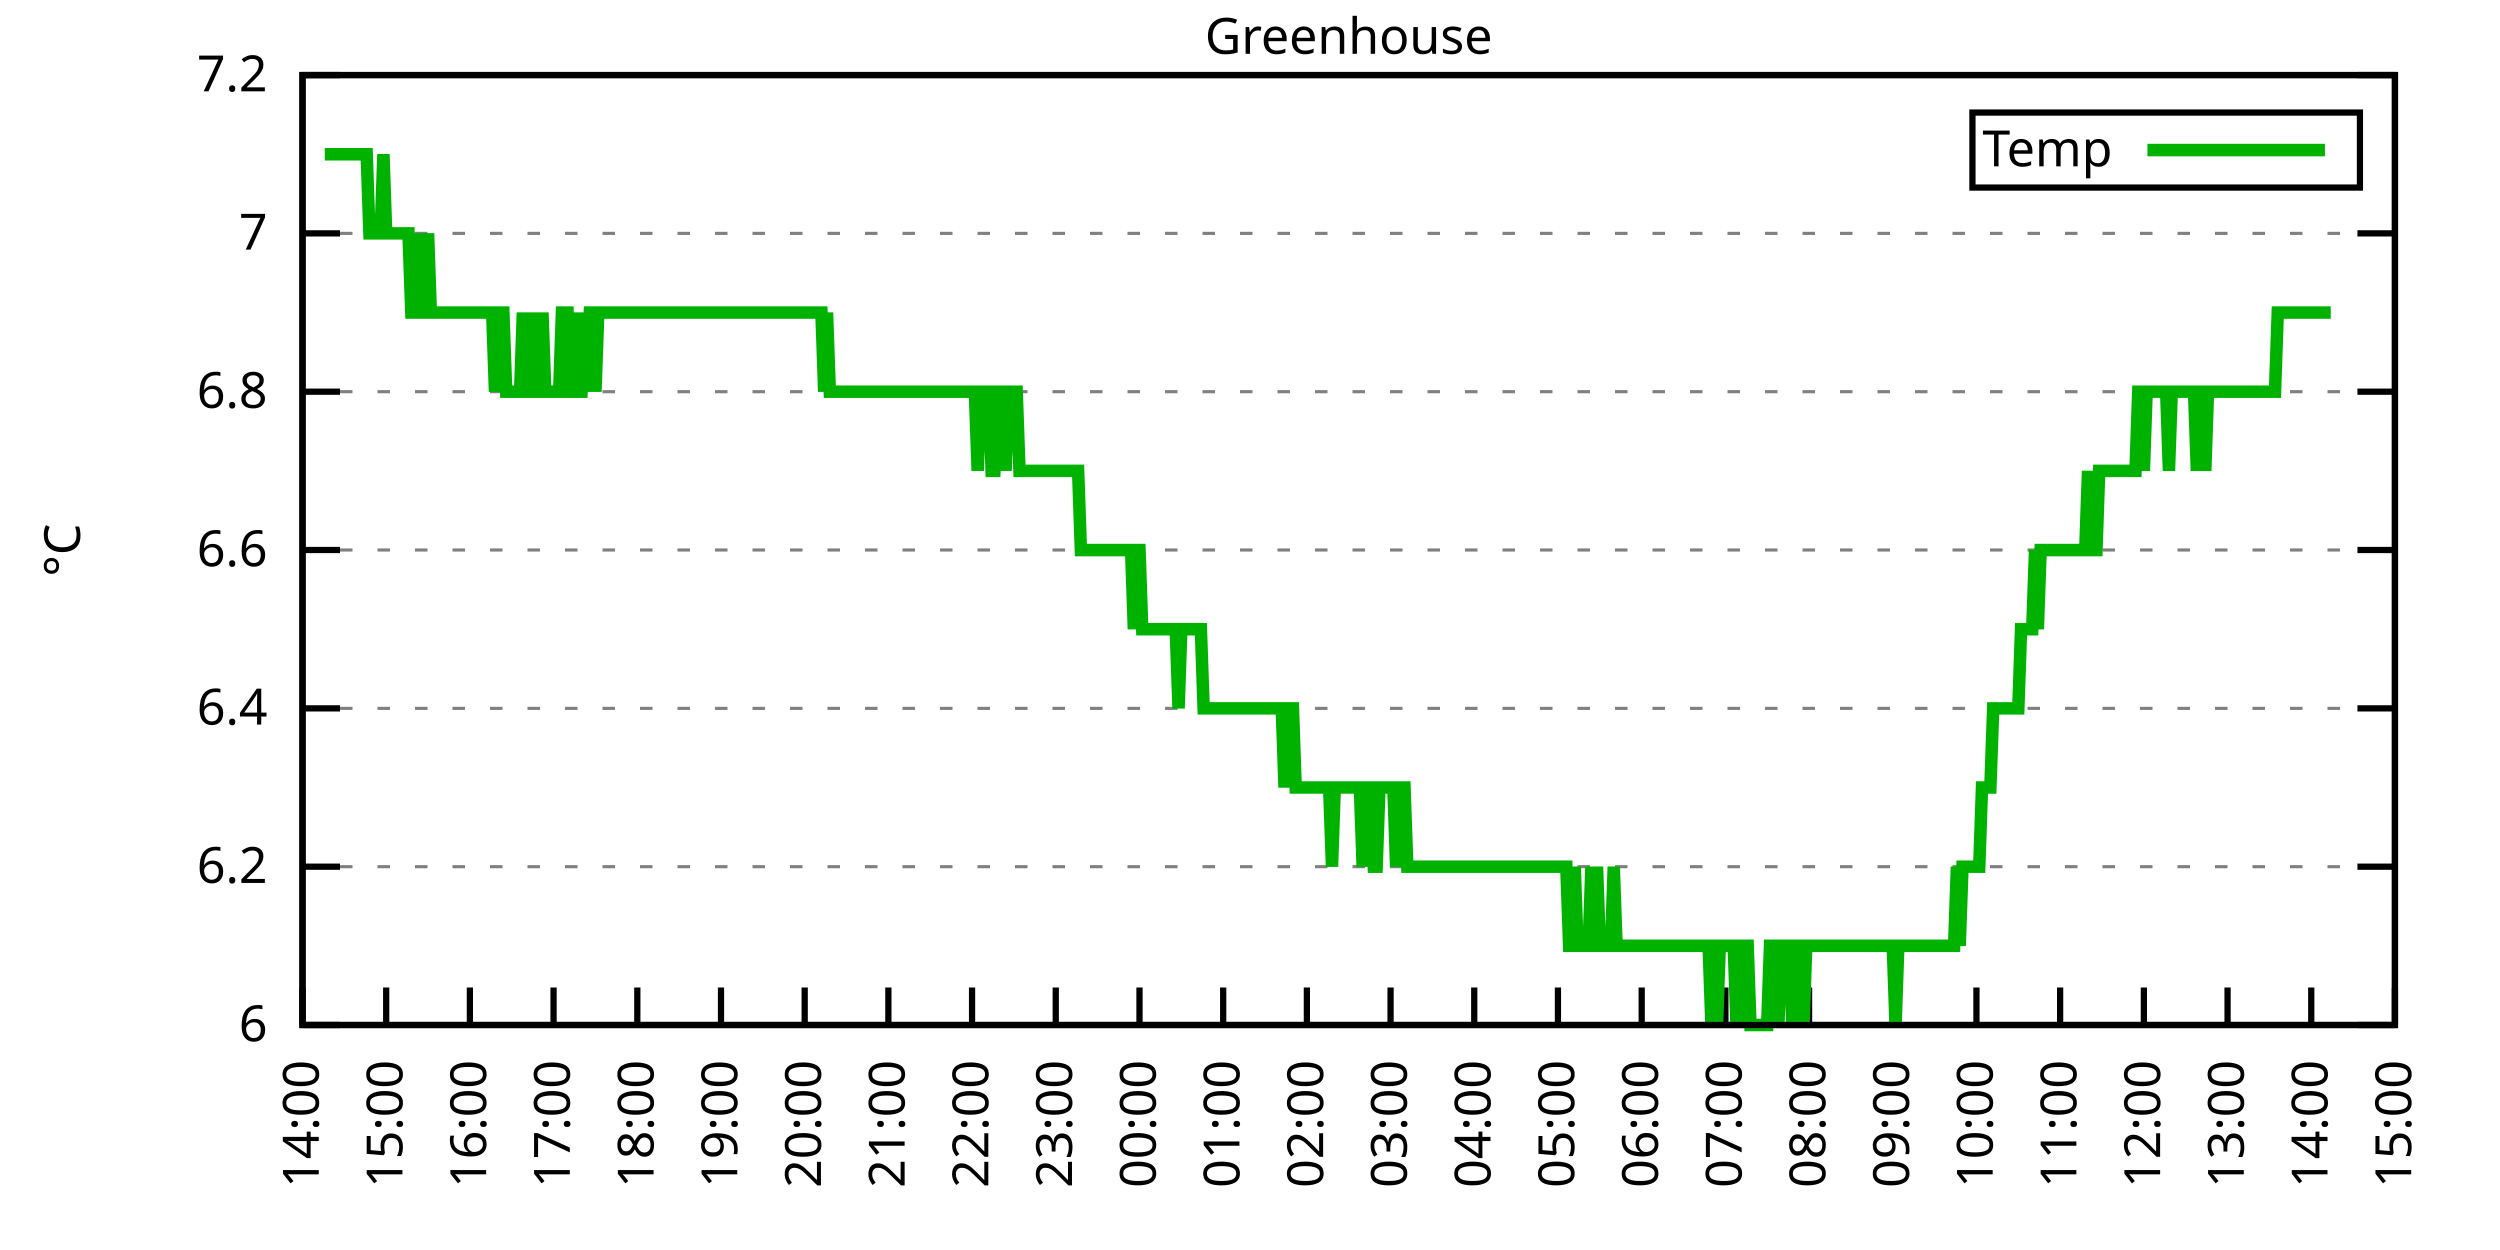
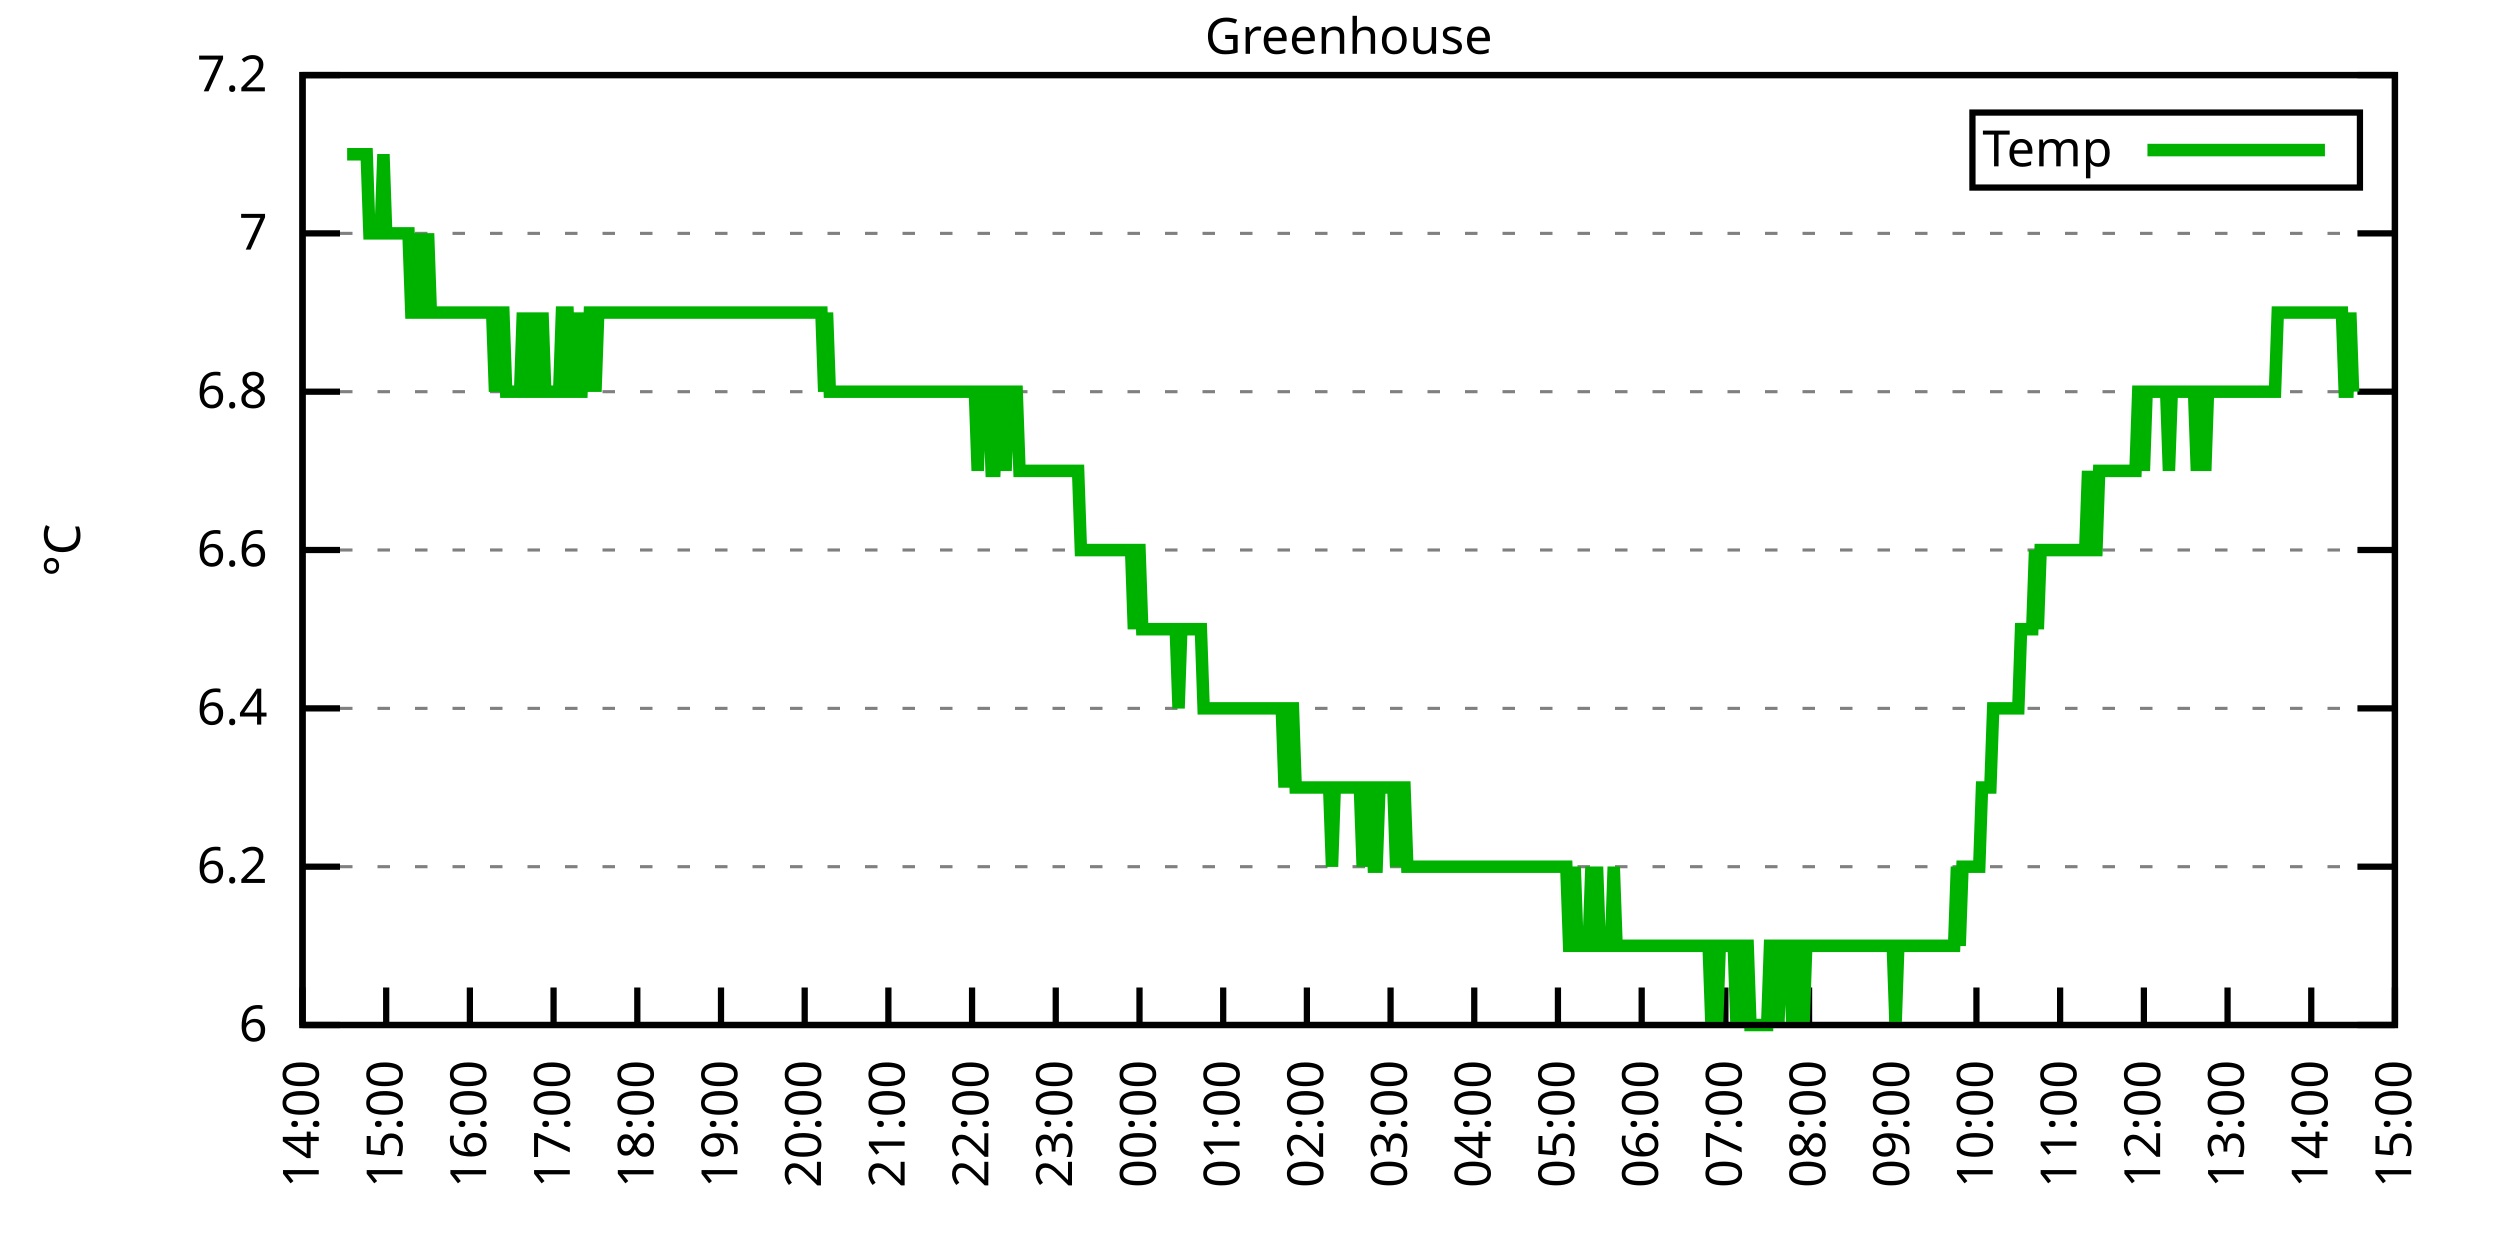
<svg xmlns="http://www.w3.org/2000/svg" xmlns:xlink="http://www.w3.org/1999/xlink" width="400" height="200" viewBox="0 0 400 200">
  <g id="gnuplot_canvas">
    <rect x="0" y="0" width="400" height="200" fill="none" />
    <defs>
      <circle id="gpDot" r="0.5" stroke-width="0.5" stroke="currentColor" />
      <path id="gpPt0" stroke-width="0.333" stroke="currentColor" d="M-1,0 h2 M0,-1 v2" />
      <path id="gpPt1" stroke-width="0.333" stroke="currentColor" d="M-1,-1 L1,1 M1,-1 L-1,1" />
      <path id="gpPt2" stroke-width="0.333" stroke="currentColor" d="M-1,0 L1,0 M0,-1 L0,1 M-1,-1 L1,1 M-1,1 L1,-1" />
      <rect id="gpPt3" stroke-width="0.333" stroke="currentColor" x="-1" y="-1" width="2" height="2" />
      <rect id="gpPt4" stroke-width="0.333" stroke="currentColor" fill="currentColor" x="-1" y="-1" width="2" height="2" />
      <circle id="gpPt5" stroke-width="0.333" stroke="currentColor" cx="0" cy="0" r="1" />
      <use xlink:href="#gpPt5" id="gpPt6" fill="currentColor" stroke="none" />
      <path id="gpPt7" stroke-width="0.333" stroke="currentColor" d="M0,-1.33 L-1.33,0.67 L1.33,0.67 z" />
      <use xlink:href="#gpPt7" id="gpPt8" fill="currentColor" stroke="none" />
      <use xlink:href="#gpPt7" id="gpPt9" stroke="currentColor" transform="rotate(180)" />
      <use xlink:href="#gpPt9" id="gpPt10" fill="currentColor" stroke="none" />
      <use xlink:href="#gpPt3" id="gpPt11" stroke="currentColor" transform="rotate(45)" />
      <use xlink:href="#gpPt11" id="gpPt12" fill="currentColor" stroke="none" />
      <path id="gpPt13" stroke-width="0.333" stroke="currentColor" d="M0,1.330 L1.265,0.411 L0.782,-1.067 L-0.782,-1.076 L-1.265,0.411 z" />
      <use xlink:href="#gpPt13" id="gpPt14" fill="currentColor" stroke="none" />
      <filter id="textbox" filterUnits="objectBoundingBox" x="0" y="0" height="1" width="1">
        <feFlood flood-color="white" flood-opacity="1" result="bgnd" />
        <feComposite in="SourceGraphic" in2="bgnd" operator="atop" />
      </filter>
      <filter id="greybox" filterUnits="objectBoundingBox" x="0" y="0" height="1" width="1">
        <feFlood flood-color="lightgrey" flood-opacity="1" result="grey" />
        <feComposite in="SourceGraphic" in2="grey" operator="atop" />
      </filter>
    </defs>
    <g fill="none" color="white" stroke="currentColor" stroke-width="1.00" stroke-linecap="butt" stroke-linejoin="miter">
</g>
    <g fill="none" color="black" stroke="currentColor" stroke-width="1.00" stroke-linecap="butt" stroke-linejoin="miter">
      <g stroke="none" shape-rendering="crispEdges">
        <polygon fill="rgb(255, 255, 255)" points="48.40,164.00 383.18,164.00 383.18,12.02 48.40,12.02 " />
      </g>
    </g>
    <g fill="none" color="black" stroke="currentColor" stroke-width="1.00" stroke-linecap="butt" stroke-linejoin="miter">
</g>
    <g fill="none" color="black" stroke="black" stroke-width="0.50" stroke-linecap="butt" stroke-linejoin="miter">
</g>
    <g fill="none" color="gray" stroke="currentColor" stroke-width="0.50" stroke-linecap="butt" stroke-linejoin="miter">
      <path stroke="gray" stroke-dasharray="2,4" class="gridline" d="M48.40,164.00 L383.19,164.00  " />
    </g>
    <g fill="none" color="gray" stroke="gray" stroke-width="1.00" stroke-linecap="butt" stroke-linejoin="miter">
</g>
    <g fill="none" color="black" stroke="currentColor" stroke-width="1.00" stroke-linecap="butt" stroke-linejoin="miter">
      <path stroke="black" d="M48.40,164.00 L54.40,164.00 M383.19,164.00 L377.19,164.00  " />
      <g transform="translate(42.80,166.60)" stroke="none" fill="black" font-family="Sans" font-size="8.00" text-anchor="end">
        <text>
          <tspan font-family="Sans"> 6</tspan>
        </text>
      </g>
    </g>
    <g fill="none" color="black" stroke="currentColor" stroke-width="1.00" stroke-linecap="butt" stroke-linejoin="miter">
</g>
    <g fill="none" color="black" stroke="black" stroke-width="0.50" stroke-linecap="butt" stroke-linejoin="miter">
</g>
    <g fill="none" color="gray" stroke="currentColor" stroke-width="0.50" stroke-linecap="butt" stroke-linejoin="miter">
      <path stroke="gray" stroke-dasharray="2,4" class="gridline" d="M48.40,138.67 L383.19,138.67  " />
    </g>
    <g fill="none" color="gray" stroke="gray" stroke-width="1.00" stroke-linecap="butt" stroke-linejoin="miter">
</g>
    <g fill="none" color="black" stroke="currentColor" stroke-width="1.00" stroke-linecap="butt" stroke-linejoin="miter">
      <path stroke="black" d="M48.40,138.67 L54.40,138.67 M383.19,138.67 L377.19,138.67  " />
      <g transform="translate(42.80,141.27)" stroke="none" fill="black" font-family="Sans" font-size="8.00" text-anchor="end">
        <text>
          <tspan font-family="Sans"> 6.2</tspan>
        </text>
      </g>
    </g>
    <g fill="none" color="black" stroke="currentColor" stroke-width="1.00" stroke-linecap="butt" stroke-linejoin="miter">
</g>
    <g fill="none" color="black" stroke="black" stroke-width="0.50" stroke-linecap="butt" stroke-linejoin="miter">
</g>
    <g fill="none" color="gray" stroke="currentColor" stroke-width="0.50" stroke-linecap="butt" stroke-linejoin="miter">
      <path stroke="gray" stroke-dasharray="2,4" class="gridline" d="M48.40,113.34 L383.19,113.34  " />
    </g>
    <g fill="none" color="gray" stroke="gray" stroke-width="1.00" stroke-linecap="butt" stroke-linejoin="miter">
</g>
    <g fill="none" color="black" stroke="currentColor" stroke-width="1.00" stroke-linecap="butt" stroke-linejoin="miter">
      <path stroke="black" d="M48.40,113.34 L54.40,113.34 M383.19,113.34 L377.19,113.34  " />
      <g transform="translate(42.80,115.94)" stroke="none" fill="black" font-family="Sans" font-size="8.00" text-anchor="end">
        <text>
          <tspan font-family="Sans"> 6.4</tspan>
        </text>
      </g>
    </g>
    <g fill="none" color="black" stroke="currentColor" stroke-width="1.00" stroke-linecap="butt" stroke-linejoin="miter">
</g>
    <g fill="none" color="black" stroke="black" stroke-width="0.50" stroke-linecap="butt" stroke-linejoin="miter">
</g>
    <g fill="none" color="gray" stroke="currentColor" stroke-width="0.50" stroke-linecap="butt" stroke-linejoin="miter">
      <path stroke="gray" stroke-dasharray="2,4" class="gridline" d="M48.40,88.00 L383.19,88.00  " />
    </g>
    <g fill="none" color="gray" stroke="gray" stroke-width="1.00" stroke-linecap="butt" stroke-linejoin="miter">
</g>
    <g fill="none" color="black" stroke="currentColor" stroke-width="1.00" stroke-linecap="butt" stroke-linejoin="miter">
      <path stroke="black" d="M48.40,88.00 L54.40,88.00 M383.19,88.00 L377.19,88.00  " />
      <g transform="translate(42.80,90.60)" stroke="none" fill="black" font-family="Sans" font-size="8.00" text-anchor="end">
        <text>
          <tspan font-family="Sans"> 6.6</tspan>
        </text>
      </g>
    </g>
    <g fill="none" color="black" stroke="currentColor" stroke-width="1.00" stroke-linecap="butt" stroke-linejoin="miter">
</g>
    <g fill="none" color="black" stroke="black" stroke-width="0.50" stroke-linecap="butt" stroke-linejoin="miter">
</g>
    <g fill="none" color="gray" stroke="currentColor" stroke-width="0.50" stroke-linecap="butt" stroke-linejoin="miter">
      <path stroke="gray" stroke-dasharray="2,4" class="gridline" d="M48.40,62.67 L383.19,62.67  " />
    </g>
    <g fill="none" color="gray" stroke="gray" stroke-width="1.00" stroke-linecap="butt" stroke-linejoin="miter">
</g>
    <g fill="none" color="black" stroke="currentColor" stroke-width="1.00" stroke-linecap="butt" stroke-linejoin="miter">
      <path stroke="black" d="M48.40,62.67 L54.40,62.67 M383.19,62.67 L377.19,62.67  " />
      <g transform="translate(42.80,65.27)" stroke="none" fill="black" font-family="Sans" font-size="8.00" text-anchor="end">
        <text>
          <tspan font-family="Sans"> 6.8</tspan>
        </text>
      </g>
    </g>
    <g fill="none" color="black" stroke="currentColor" stroke-width="1.00" stroke-linecap="butt" stroke-linejoin="miter">
</g>
    <g fill="none" color="black" stroke="black" stroke-width="0.50" stroke-linecap="butt" stroke-linejoin="miter">
</g>
    <g fill="none" color="gray" stroke="currentColor" stroke-width="0.50" stroke-linecap="butt" stroke-linejoin="miter">
      <path stroke="gray" stroke-dasharray="2,4" class="gridline" d="M48.40,37.34 L383.19,37.34  " />
    </g>
    <g fill="none" color="gray" stroke="gray" stroke-width="1.00" stroke-linecap="butt" stroke-linejoin="miter">
</g>
    <g fill="none" color="black" stroke="currentColor" stroke-width="1.00" stroke-linecap="butt" stroke-linejoin="miter">
      <path stroke="black" d="M48.40,37.34 L54.40,37.34 M383.19,37.34 L377.19,37.34  " />
      <g transform="translate(42.80,39.94)" stroke="none" fill="black" font-family="Sans" font-size="8.00" text-anchor="end">
        <text>
          <tspan font-family="Sans"> 7</tspan>
        </text>
      </g>
    </g>
    <g fill="none" color="black" stroke="currentColor" stroke-width="1.00" stroke-linecap="butt" stroke-linejoin="miter">
</g>
    <g fill="none" color="black" stroke="black" stroke-width="0.50" stroke-linecap="butt" stroke-linejoin="miter">
</g>
    <g fill="none" color="gray" stroke="currentColor" stroke-width="0.50" stroke-linecap="butt" stroke-linejoin="miter">
      <path stroke="gray" stroke-dasharray="2,4" class="gridline" d="M48.40,12.01 L383.19,12.01  " />
    </g>
    <g fill="none" color="gray" stroke="gray" stroke-width="1.00" stroke-linecap="butt" stroke-linejoin="miter">
</g>
    <g fill="none" color="black" stroke="currentColor" stroke-width="1.00" stroke-linecap="butt" stroke-linejoin="miter">
      <path stroke="black" d="M48.40,12.01 L54.40,12.01 M383.19,12.01 L377.19,12.01  " />
      <g transform="translate(42.80,14.61)" stroke="none" fill="black" font-family="Sans" font-size="8.00" text-anchor="end">
        <text>
          <tspan font-family="Sans"> 7.2</tspan>
        </text>
      </g>
    </g>
    <g fill="none" color="black" stroke="currentColor" stroke-width="1.00" stroke-linecap="butt" stroke-linejoin="miter">
      <path stroke="black" d="M48.40,164.00 L48.40,158.00  " />
      <g transform="translate(51.00,169.60) rotate(270.00)" stroke="none" fill="black" font-family="Sans" font-size="8.00" text-anchor="end">
        <text>
          <tspan font-family="Sans">14:00</tspan>
        </text>
      </g>
    </g>
    <g fill="none" color="black" stroke="currentColor" stroke-width="1.00" stroke-linecap="butt" stroke-linejoin="miter">
      <path stroke="black" d="M61.79,164.00 L61.79,158.00  " />
      <g transform="translate(64.39,169.60) rotate(270.00)" stroke="none" fill="black" font-family="Sans" font-size="8.00" text-anchor="end">
        <text>
          <tspan font-family="Sans">15:00</tspan>
        </text>
      </g>
    </g>
    <g fill="none" color="black" stroke="currentColor" stroke-width="1.00" stroke-linecap="butt" stroke-linejoin="miter">
      <path stroke="black" d="M75.18,164.00 L75.18,158.00  " />
      <g transform="translate(77.78,169.60) rotate(270.00)" stroke="none" fill="black" font-family="Sans" font-size="8.00" text-anchor="end">
        <text>
          <tspan font-family="Sans">16:00</tspan>
        </text>
      </g>
    </g>
    <g fill="none" color="black" stroke="currentColor" stroke-width="1.00" stroke-linecap="butt" stroke-linejoin="miter">
      <path stroke="black" d="M88.57,164.00 L88.57,158.00  " />
      <g transform="translate(91.17,169.60) rotate(270.00)" stroke="none" fill="black" font-family="Sans" font-size="8.00" text-anchor="end">
        <text>
          <tspan font-family="Sans">17:00</tspan>
        </text>
      </g>
    </g>
    <g fill="none" color="black" stroke="currentColor" stroke-width="1.00" stroke-linecap="butt" stroke-linejoin="miter">
      <path stroke="black" d="M101.97,164.00 L101.97,158.00  " />
      <g transform="translate(104.57,169.60) rotate(270.00)" stroke="none" fill="black" font-family="Sans" font-size="8.00" text-anchor="end">
        <text>
          <tspan font-family="Sans">18:00</tspan>
        </text>
      </g>
    </g>
    <g fill="none" color="black" stroke="currentColor" stroke-width="1.00" stroke-linecap="butt" stroke-linejoin="miter">
      <path stroke="black" d="M115.36,164.00 L115.36,158.00  " />
      <g transform="translate(117.96,169.60) rotate(270.00)" stroke="none" fill="black" font-family="Sans" font-size="8.00" text-anchor="end">
        <text>
          <tspan font-family="Sans">19:00</tspan>
        </text>
      </g>
    </g>
    <g fill="none" color="black" stroke="currentColor" stroke-width="1.00" stroke-linecap="butt" stroke-linejoin="miter">
      <path stroke="black" d="M128.75,164.00 L128.75,158.00  " />
      <g transform="translate(131.35,169.60) rotate(270.00)" stroke="none" fill="black" font-family="Sans" font-size="8.00" text-anchor="end">
        <text>
          <tspan font-family="Sans">20:00</tspan>
        </text>
      </g>
    </g>
    <g fill="none" color="black" stroke="currentColor" stroke-width="1.00" stroke-linecap="butt" stroke-linejoin="miter">
      <path stroke="black" d="M142.14,164.00 L142.14,158.00  " />
      <g transform="translate(144.74,169.60) rotate(270.00)" stroke="none" fill="black" font-family="Sans" font-size="8.00" text-anchor="end">
        <text>
          <tspan font-family="Sans">21:00</tspan>
        </text>
      </g>
    </g>
    <g fill="none" color="black" stroke="currentColor" stroke-width="1.00" stroke-linecap="butt" stroke-linejoin="miter">
      <path stroke="black" d="M155.53,164.00 L155.53,158.00  " />
      <g transform="translate(158.13,169.60) rotate(270.00)" stroke="none" fill="black" font-family="Sans" font-size="8.00" text-anchor="end">
        <text>
          <tspan font-family="Sans">22:00</tspan>
        </text>
      </g>
    </g>
    <g fill="none" color="black" stroke="currentColor" stroke-width="1.00" stroke-linecap="butt" stroke-linejoin="miter">
      <path stroke="black" d="M168.92,164.00 L168.92,158.00  " />
      <g transform="translate(171.52,169.60) rotate(270.00)" stroke="none" fill="black" font-family="Sans" font-size="8.00" text-anchor="end">
        <text>
          <tspan font-family="Sans">23:00</tspan>
        </text>
      </g>
    </g>
    <g fill="none" color="black" stroke="currentColor" stroke-width="1.00" stroke-linecap="butt" stroke-linejoin="miter">
      <path stroke="black" d="M182.32,164.00 L182.32,158.00  " />
      <g transform="translate(184.92,169.60) rotate(270.00)" stroke="none" fill="black" font-family="Sans" font-size="8.00" text-anchor="end">
        <text>
          <tspan font-family="Sans">00:00</tspan>
        </text>
      </g>
    </g>
    <g fill="none" color="black" stroke="currentColor" stroke-width="1.00" stroke-linecap="butt" stroke-linejoin="miter">
      <path stroke="black" d="M195.71,164.00 L195.71,158.00  " />
      <g transform="translate(198.31,169.60) rotate(270.00)" stroke="none" fill="black" font-family="Sans" font-size="8.00" text-anchor="end">
        <text>
          <tspan font-family="Sans">01:00</tspan>
        </text>
      </g>
    </g>
    <g fill="none" color="black" stroke="currentColor" stroke-width="1.00" stroke-linecap="butt" stroke-linejoin="miter">
      <path stroke="black" d="M209.10,164.00 L209.10,158.00  " />
      <g transform="translate(211.70,169.60) rotate(270.00)" stroke="none" fill="black" font-family="Sans" font-size="8.00" text-anchor="end">
        <text>
          <tspan font-family="Sans">02:00</tspan>
        </text>
      </g>
    </g>
    <g fill="none" color="black" stroke="currentColor" stroke-width="1.00" stroke-linecap="butt" stroke-linejoin="miter">
      <path stroke="black" d="M222.49,164.00 L222.49,158.00  " />
      <g transform="translate(225.09,169.60) rotate(270.00)" stroke="none" fill="black" font-family="Sans" font-size="8.00" text-anchor="end">
        <text>
          <tspan font-family="Sans">03:00</tspan>
        </text>
      </g>
    </g>
    <g fill="none" color="black" stroke="currentColor" stroke-width="1.00" stroke-linecap="butt" stroke-linejoin="miter">
      <path stroke="black" d="M235.88,164.00 L235.88,158.00  " />
      <g transform="translate(238.48,169.60) rotate(270.00)" stroke="none" fill="black" font-family="Sans" font-size="8.00" text-anchor="end">
        <text>
          <tspan font-family="Sans">04:00</tspan>
        </text>
      </g>
    </g>
    <g fill="none" color="black" stroke="currentColor" stroke-width="1.00" stroke-linecap="butt" stroke-linejoin="miter">
      <path stroke="black" d="M249.27,164.00 L249.27,158.00  " />
      <g transform="translate(251.87,169.60) rotate(270.00)" stroke="none" fill="black" font-family="Sans" font-size="8.00" text-anchor="end">
        <text>
          <tspan font-family="Sans">05:00</tspan>
        </text>
      </g>
    </g>
    <g fill="none" color="black" stroke="currentColor" stroke-width="1.00" stroke-linecap="butt" stroke-linejoin="miter">
      <path stroke="black" d="M262.67,164.00 L262.67,158.00  " />
      <g transform="translate(265.27,169.60) rotate(270.00)" stroke="none" fill="black" font-family="Sans" font-size="8.00" text-anchor="end">
        <text>
          <tspan font-family="Sans">06:00</tspan>
        </text>
      </g>
    </g>
    <g fill="none" color="black" stroke="currentColor" stroke-width="1.00" stroke-linecap="butt" stroke-linejoin="miter">
      <path stroke="black" d="M276.06,164.00 L276.06,158.00  " />
      <g transform="translate(278.66,169.60) rotate(270.00)" stroke="none" fill="black" font-family="Sans" font-size="8.00" text-anchor="end">
        <text>
          <tspan font-family="Sans">07:00</tspan>
        </text>
      </g>
    </g>
    <g fill="none" color="black" stroke="currentColor" stroke-width="1.00" stroke-linecap="butt" stroke-linejoin="miter">
      <path stroke="black" d="M289.45,164.00 L289.45,158.00  " />
      <g transform="translate(292.05,169.60) rotate(270.00)" stroke="none" fill="black" font-family="Sans" font-size="8.00" text-anchor="end">
        <text>
          <tspan font-family="Sans">08:00</tspan>
        </text>
      </g>
    </g>
    <g fill="none" color="black" stroke="currentColor" stroke-width="1.00" stroke-linecap="butt" stroke-linejoin="miter">
      <path stroke="black" d="M302.84,164.00 L302.84,158.00  " />
      <g transform="translate(305.44,169.60) rotate(270.00)" stroke="none" fill="black" font-family="Sans" font-size="8.00" text-anchor="end">
        <text>
          <tspan font-family="Sans">09:00</tspan>
        </text>
      </g>
    </g>
    <g fill="none" color="black" stroke="currentColor" stroke-width="1.00" stroke-linecap="butt" stroke-linejoin="miter">
      <path stroke="black" d="M316.23,164.00 L316.23,158.00  " />
      <g transform="translate(318.83,169.60) rotate(270.00)" stroke="none" fill="black" font-family="Sans" font-size="8.00" text-anchor="end">
        <text>
          <tspan font-family="Sans">10:00</tspan>
        </text>
      </g>
    </g>
    <g fill="none" color="black" stroke="currentColor" stroke-width="1.00" stroke-linecap="butt" stroke-linejoin="miter">
      <path stroke="black" d="M329.62,164.00 L329.62,158.00  " />
      <g transform="translate(332.22,169.60) rotate(270.00)" stroke="none" fill="black" font-family="Sans" font-size="8.00" text-anchor="end">
        <text>
          <tspan font-family="Sans">11:00</tspan>
        </text>
      </g>
    </g>
    <g fill="none" color="black" stroke="currentColor" stroke-width="1.00" stroke-linecap="butt" stroke-linejoin="miter">
      <path stroke="black" d="M343.02,164.00 L343.02,158.00  " />
      <g transform="translate(345.62,169.60) rotate(270.00)" stroke="none" fill="black" font-family="Sans" font-size="8.00" text-anchor="end">
        <text>
          <tspan font-family="Sans">12:00</tspan>
        </text>
      </g>
    </g>
    <g fill="none" color="black" stroke="currentColor" stroke-width="1.00" stroke-linecap="butt" stroke-linejoin="miter">
      <path stroke="black" d="M356.41,164.00 L356.41,158.00  " />
      <g transform="translate(359.01,169.60) rotate(270.00)" stroke="none" fill="black" font-family="Sans" font-size="8.00" text-anchor="end">
        <text>
          <tspan font-family="Sans">13:00</tspan>
        </text>
      </g>
    </g>
    <g fill="none" color="black" stroke="currentColor" stroke-width="1.00" stroke-linecap="butt" stroke-linejoin="miter">
      <path stroke="black" d="M369.80,164.00 L369.80,158.00  " />
      <g transform="translate(372.40,169.60) rotate(270.00)" stroke="none" fill="black" font-family="Sans" font-size="8.00" text-anchor="end">
        <text>
          <tspan font-family="Sans">14:00</tspan>
        </text>
      </g>
    </g>
    <g fill="none" color="black" stroke="currentColor" stroke-width="1.00" stroke-linecap="butt" stroke-linejoin="miter">
      <path stroke="black" d="M383.19,164.00 L383.19,158.00  " />
      <g transform="translate(385.79,169.60) rotate(270.00)" stroke="none" fill="black" font-family="Sans" font-size="8.00" text-anchor="end">
        <text>
          <tspan font-family="Sans">15:00</tspan>
        </text>
      </g>
    </g>
    <g fill="none" color="black" stroke="currentColor" stroke-width="1.00" stroke-linecap="butt" stroke-linejoin="miter">
</g>
    <g fill="none" color="black" stroke="currentColor" stroke-width="1.00" stroke-linecap="butt" stroke-linejoin="miter">
      <path stroke="black" d="M48.40,12.01 L48.40,164.00 L383.19,164.00 L383.19,12.01 L48.40,12.01 Z  " />
    </g>
    <g fill="none" color="black" stroke="currentColor" stroke-width="1.00" stroke-linecap="butt" stroke-linejoin="miter">
</g>
    <g fill="none" color="black" stroke="currentColor" stroke-width="1.00" stroke-linecap="butt" stroke-linejoin="miter">
      <path stroke="black" d="M315.59,30.01 L315.59,18.01 L377.59,18.01 L377.59,30.01 L315.59,30.01 Z  " />
    </g>
    <g id="Greenhouse_plot_1">
      <g fill="none" color="white" stroke="black" stroke-width="2.00" stroke-linecap="butt" stroke-linejoin="miter">
</g>
      <g fill="none" color="black" stroke="currentColor" stroke-width="2.00" stroke-linecap="butt" stroke-linejoin="miter">
        <g transform="translate(337.99,26.61)" stroke="none" fill="black" font-family="Sans" font-size="8.00" text-anchor="end">
          <text>
            <tspan font-family="Sans">Temp</tspan>
          </text>
        </g>
      </g>
      <g fill="none" color="black" stroke="currentColor" stroke-width="2.00" stroke-linecap="butt" stroke-linejoin="miter">
-         <path stroke="rgb(  0, 178,   0)" d="M343.59,24.01 L371.99,24.01 M51.97,24.68 L52.42,24.68 L52.86,24.68 L53.31,24.68 L53.76,24.68 L54.20,24.68   L54.65,24.68 L55.10,24.68 L55.54,24.68 L55.99,24.68 L56.43,24.68 L56.88,24.68 L57.33,24.68 L57.77,24.68   L58.22,24.68 L58.67,24.68 L59.11,37.34 L59.56,37.34 L60.01,37.34 L60.45,37.34 L60.90,37.34 L61.35,24.68   L61.79,37.34 L62.24,37.34 L62.68,37.34 L63.13,37.34 L63.58,37.34 L64.02,37.34 L64.47,37.34 L64.92,37.34   L65.36,37.34 L65.81,50.01 L66.26,50.01 L66.70,37.34 L67.15,50.01 L67.59,50.01 L68.04,50.01 L68.49,37.34   L68.93,50.01 L69.38,50.01 L69.83,50.01 L70.27,50.01 L70.72,50.01 L71.17,50.01 L71.61,50.01 L72.06,50.01   L72.50,50.01 L72.95,50.01 L73.40,50.01 L73.84,50.01 L74.29,50.01 L74.74,50.01 L75.18,50.01 L75.63,50.01   L76.08,50.01 L76.52,50.01 L76.97,50.01 L77.42,50.01 L77.86,50.01 L78.31,50.01 L78.75,50.01 L79.20,62.67   L79.65,50.01 L80.09,50.01 L80.54,50.01 L80.99,62.67 L81.43,62.67 L81.88,62.67 L82.33,62.67 L82.77,62.67   L83.22,62.67 L83.66,50.01 L84.11,62.67 L84.56,62.67 L85.00,50.01 L85.45,62.67 L85.90,62.67 L86.34,62.67   L86.79,50.01 L87.24,62.67 L87.68,62.67 L88.13,62.67 L88.57,62.67 L89.02,62.67 L89.47,62.67 L89.91,50.01   L90.36,50.01 L90.81,50.01 L91.25,62.67 L91.70,62.67 L92.15,50.01 L92.59,62.67 L93.04,62.67 L93.49,50.01   L93.93,62.67 L94.38,50.01 L94.82,50.01 L95.27,62.67 L95.72,50.01 L96.16,50.01 L96.61,50.01 L97.06,50.01   L97.50,50.01 L97.95,50.01 L98.40,50.01 L98.84,50.01 L99.29,50.01 L99.73,50.01 L100.18,50.01 L100.63,50.01   L101.07,50.01 L101.52,50.01 L101.97,50.01 L102.41,50.01 L102.86,50.01 L103.31,50.01 L103.75,50.01 L104.20,50.01   L104.64,50.01 L105.09,50.01 L105.54,50.01 L105.98,50.01 L106.43,50.01 L106.88,50.01 L107.32,50.01 L107.77,50.01   L108.22,50.01 L108.66,50.01 L109.11,50.01 L109.55,50.01 L110.00,50.01 L110.45,50.01 L110.89,50.01 L111.34,50.01   L111.79,50.01 L112.23,50.01 L112.68,50.01 L113.13,50.01 L113.57,50.01 L114.02,50.01 L114.47,50.01 L114.91,50.01   L115.36,50.01 L115.80,50.01 L116.25,50.01 L116.70,50.01 L117.14,50.01 L117.59,50.01 L118.04,50.01 L118.48,50.01   L118.93,50.01 L119.38,50.01 L119.82,50.01 L120.27,50.01 L120.71,50.01 L121.16,50.01 L121.61,50.01 L122.05,50.01   L122.50,50.01 L122.95,50.01 L123.39,50.01 L123.84,50.01 L124.29,50.01 L124.73,50.01 L125.18,50.01 L125.62,50.01   L126.07,50.01 L126.52,50.01 L126.96,50.01 L127.41,50.01 L127.86,50.01 L128.30,50.01 L128.75,50.01 L129.20,50.01   L129.64,50.01 L130.09,50.01 L130.54,50.01 L130.98,50.01 L131.43,50.01 L131.87,62.67 L132.32,50.01 L132.77,62.67   L133.21,62.67 L133.66,62.67 L134.11,62.67 L134.55,62.67 L135.00,62.67 L135.45,62.67 L135.89,62.67 L136.34,62.67   L136.78,62.67 L137.23,62.67 L137.68,62.67 L138.12,62.67 L138.57,62.67 L139.02,62.67 L139.46,62.67 L139.91,62.67   L140.36,62.67 L140.80,62.67 L141.25,62.67 L141.69,62.67 L142.14,62.67 L142.59,62.67 L143.03,62.67 L143.48,62.67   L143.93,62.67 L144.37,62.67 L144.82,62.67 L145.27,62.67 L145.71,62.67 L146.16,62.67 L146.61,62.67 L147.05,62.67   L147.50,62.67 L147.94,62.67 L148.39,62.67 L148.84,62.67 L149.28,62.67 L149.73,62.67 L150.18,62.67 L150.62,62.67   L151.07,62.67 L151.52,62.67 L151.96,62.67 L152.41,62.67 L152.85,62.67 L153.30,62.67 L153.75,62.67 L154.19,62.67   L154.64,62.67 L155.09,62.67 L155.53,62.67 L155.98,62.67 L156.43,75.34 L156.87,62.67 L157.32,62.67 L157.76,62.67   L158.21,62.67 L158.66,75.34 L159.10,75.34 L159.55,62.67 L160.00,62.67 L160.44,62.67 L160.89,75.34 L161.34,62.67   L161.78,62.67 L162.23,62.67 L162.67,62.67 L163.12,75.34 L163.57,75.34 L164.01,75.34 L164.46,75.34 L164.91,75.34   L165.35,75.34 L165.80,75.34 L166.25,75.34 L166.69,75.34 L167.14,75.34 L167.59,75.34 L168.03,75.34 L168.48,75.34   L168.92,75.34 L169.37,75.34 L169.82,75.34 L170.26,75.34 L170.71,75.34 L171.16,75.34 L171.60,75.34 L172.05,75.34   L172.50,75.34 L172.94,88.01 L173.39,88.01 L173.83,88.01 L174.28,88.01 L174.73,88.01 L175.17,88.01 L175.62,88.01   L176.07,88.01 L176.51,88.01 L176.96,88.01 L177.41,88.01 L177.85,88.01 L178.30,88.01 L178.74,88.01 L179.19,88.01   L179.64,88.01 L180.08,88.01 L180.53,88.01 L180.98,88.01 L181.42,100.67 L181.87,88.01 L182.32,88.01 L182.76,100.67   L183.21,100.67 L183.66,100.67 L184.10,100.67 L184.55,100.67 L184.99,100.67 L185.44,100.67 L185.89,100.67 L186.33,100.67   L186.78,100.67 L187.23,100.67 L187.67,100.67 L188.12,100.67 L188.57,113.34 L189.01,100.67 L189.46,100.67 L189.90,100.67   L190.35,100.67 L190.80,100.67 L191.24,100.67 L191.69,100.67 L192.14,100.67 L192.58,113.34 L193.03,113.34 L193.48,113.34   L193.92,113.34 L194.37,113.34 L194.81,113.34 L195.26,113.34 L195.71,113.34 L196.15,113.34 L196.60,113.34 L197.05,113.34   L197.49,113.34 L197.94,113.34 L198.39,113.34 L198.83,113.34 L199.28,113.34 L199.73,113.34 L200.17,113.34 L200.62,113.34   L201.06,113.34 L201.51,113.34 L201.96,113.34 L202.40,113.34 L202.85,113.34 L203.30,113.34 L203.74,113.34 L204.19,113.34   L204.64,113.34 L205.08,113.34 L205.53,126.00 L205.97,113.34 L206.42,113.34 L206.87,113.34 L207.31,126.00 L207.76,126.00   L208.21,126.00 L208.65,126.00 L209.10,126.00 L209.55,126.00 L209.99,126.00 L210.44,126.00 L210.88,126.00 L211.33,126.00   L211.78,126.00 L212.22,126.00 L212.67,126.00 L213.12,138.67 L213.56,126.00 L214.01,126.00 L214.46,126.00 L214.90,126.00   L215.35,126.00 L215.80,126.00 L216.24,126.00 L216.69,126.00 L217.13,126.00 L217.58,126.00 L218.03,138.67 L218.47,126.00   L218.92,126.00 L219.37,126.00 L219.81,138.67 L220.26,138.67 L220.71,126.00 L221.15,126.00 L221.60,126.00 L222.04,126.00   L222.49,126.00 L222.94,126.00 L223.38,138.67 L223.83,126.00 L224.28,126.00 L224.72,126.00 L225.17,138.67 L225.62,138.67   L226.06,138.67 L226.51,138.67 L226.95,138.67 L227.40,138.67 L227.85,138.67 L228.29,138.67 L228.74,138.67 L229.19,138.67   L229.63,138.67 L230.08,138.67 L230.53,138.67 L230.97,138.67 L231.42,138.67 L231.86,138.67 L232.31,138.67 L232.76,138.67   L233.20,138.67 L233.65,138.67 L234.10,138.67 L234.54,138.67 L234.99,138.67 L235.44,138.67 L235.88,138.67 L236.33,138.67   L236.78,138.67 L237.22,138.67 L237.67,138.67 L238.11,138.67 L238.56,138.67 L239.01,138.67 L239.45,138.67 L239.90,138.67   L240.35,138.67 L240.79,138.67 L241.24,138.67 L241.69,138.67 L242.13,138.67 L242.58,138.67 L243.02,138.67 L243.47,138.67   L243.92,138.67 L244.36,138.67 L244.81,138.67 L245.26,138.67 L245.70,138.67 L246.15,138.67 L246.60,138.67 L247.04,138.67   L247.49,138.67 L247.93,138.67 L248.38,138.67 L248.83,138.67 L249.27,138.67 L249.72,138.67 L250.17,138.67 L250.61,138.67   L251.06,151.33 L251.51,151.33 L251.95,138.67 L252.40,151.33 L252.85,151.33 L253.29,151.33 L253.74,151.33 L254.18,151.33   L254.63,138.67 L255.08,151.33 L255.52,138.67 L255.97,151.33 L256.42,151.33 L256.86,151.33 L257.31,151.33 L257.76,151.33   L258.20,138.67 L258.65,151.33 L259.09,151.33 L259.54,151.33 L259.99,151.33 L260.43,151.33 L260.88,151.33 L261.33,151.33   L261.77,151.33 L262.22,151.33 L262.67,151.33 L263.11,151.33 L263.56,151.33 L264.00,151.33 L264.45,151.33 L264.90,151.33   L265.34,151.33 L265.79,151.33 L266.24,151.33 L266.68,151.33 L267.13,151.33 L267.58,151.33 L268.02,151.33 L268.47,151.33   L268.92,151.33 L269.36,151.33 L269.81,151.33 L270.25,151.33 L270.70,151.33 L271.15,151.33 L271.59,151.33 L272.04,151.33   L272.49,151.33 L272.93,151.33 L273.38,151.33 L273.83,164.00 L274.27,151.33 L274.72,164.00 L275.16,151.33 L275.61,151.33   L276.06,151.33 L276.50,151.33 L276.95,151.33 L277.40,151.33 L277.84,164.00 L278.29,151.33 L278.74,164.00 L279.18,151.33   L279.63,151.33 L280.07,164.00 L280.52,164.00 L280.97,164.00 L281.41,164.00 L281.86,164.00 L282.31,164.00 L282.75,164.00   L283.20,151.33 L283.65,151.33 L284.09,151.33 L284.54,164.00 L284.98,151.33 L285.43,151.33 L285.88,151.33 L286.32,151.33   L286.77,164.00 L287.22,151.33 L287.66,151.33 L288.11,151.33 L288.56,164.00 L289.00,151.33 L289.45,151.33 L289.90,151.33   L290.34,151.33 L290.79,151.33 L291.23,151.33 L291.68,151.33 L292.13,151.33 L292.57,151.33 L293.02,151.33 L293.47,151.33   L293.91,151.33 L294.36,151.33 L294.81,151.33 L295.25,151.33 L295.70,151.33 L296.14,151.33 L296.59,151.33 L297.04,151.33   L297.48,151.33 L297.93,151.33 L298.38,151.33 L298.82,151.33 L299.27,151.33 L299.72,151.33 L300.16,151.33 L300.61,151.33   L301.05,151.33 L301.50,151.33 L301.95,151.33 L302.39,151.33 L302.84,151.33 L303.29,164.00 L303.73,151.33 L304.18,151.33   L304.63,151.33 L305.07,151.33 L305.52,151.33 L305.97,151.33 L306.41,151.33 L306.86,151.33 L307.30,151.33 L307.75,151.33   L308.20,151.33 L308.64,151.33 L309.09,151.33 L309.54,151.33 L309.98,151.33 L310.43,151.33 L310.88,151.33 L311.32,151.33   L311.77,151.33 L312.21,151.33 L312.66,151.33 L313.11,138.67 L313.55,151.33 L314.00,138.67 L314.45,138.67 L314.89,138.67   L315.34,138.67 L315.79,138.67 L316.23,138.67 L316.68,138.67 L317.12,126.00 L317.57,126.00 L318.02,126.00 L318.46,126.00   L318.91,113.34 L319.36,113.34 L319.80,113.34 L320.25,113.34 L320.70,113.34 L321.14,113.34 L321.59,113.34 L322.04,113.34   L322.48,113.34 L322.93,113.34 L323.37,100.67 L323.82,100.67 L324.27,100.67 L324.71,100.67 L325.16,100.67 L325.61,88.01   L326.05,100.67 L326.50,88.01 L326.95,88.01 L327.39,88.01 L327.84,88.01 L328.28,88.01 L328.73,88.01 L329.18,88.01   L329.62,88.01 L330.07,88.01 L330.52,88.01 L330.96,88.01 L331.41,88.01 L331.86,88.01 L332.30,88.01 L332.75,88.01   L333.19,88.01 L333.64,88.01 L334.09,75.34 L334.53,88.01 L334.98,88.01 L335.43,88.01 L335.87,75.34 L336.32,75.34   L336.77,75.34 L337.21,75.34 L337.66,75.34 L338.10,75.34 L338.55,75.34 L339.00,75.34 L339.44,75.34 L339.89,75.34   L340.34,75.34 L340.78,75.34 L341.23,75.34 L341.68,75.34 L342.12,62.67 L342.57,62.67 L343.02,75.34 L343.46,62.67   L343.91,62.67 L344.35,62.67 L344.80,62.67 L345.25,62.67 L345.69,62.67 L346.14,62.67 L346.59,62.67 L347.03,75.34   L347.48,62.67 L347.93,62.67 L348.37,62.67 L348.82,62.67 L349.26,62.67 L349.71,62.67 L350.16,62.67 L350.60,62.67   L351.05,62.67 L351.50,75.34 L351.94,62.67 L352.39,62.67 L352.84,75.34 L353.28,62.67 L353.73,62.67 L354.17,62.67   L354.62,62.67 L355.07,62.67 L355.51,62.67 L355.96,62.67 L356.41,62.67 L356.85,62.67 L357.30,62.67 L357.75,62.67   L358.19,62.67 L358.64,62.67 L359.09,62.67 L359.53,62.67 L359.98,62.67 L360.42,62.67 L360.87,62.67 L361.32,62.67   L361.76,62.67 L362.21,62.67 L362.66,62.67 L363.10,62.67 L363.55,62.67 L364.00,62.67 L364.44,50.01 L364.89,50.01   L365.33,50.01 L365.78,50.01 L366.23,50.01 L366.67,50.01 L367.12,50.01 L367.57,50.01 L368.01,50.01 L368.46,50.01   L368.91,50.01 L369.35,50.01 L369.80,50.01 L370.24,50.01 L370.69,50.01 L371.14,50.01 L371.58,50.01 L372.03,50.01   L372.48,50.01 L372.92,50.01  " />
+         <path stroke="rgb(  0, 178,   0)" d="M343.59,24.01 L371.99,24.01 M55.54,24.68 L55.99,24.68 L56.43,24.68 L56.88,24.68 L57.33,24.68 L57.77,24.68   L58.22,24.68 L58.67,24.68 L59.11,37.34 L59.56,37.34 L60.01,37.34 L60.45,37.34 L60.90,37.34 L61.35,24.68   L61.79,37.34 L62.24,37.34 L62.68,37.34 L63.13,37.34 L63.58,37.34 L64.02,37.34 L64.47,37.34 L64.92,37.34   L65.36,37.34 L65.81,50.01 L66.26,50.01 L66.70,37.34 L67.15,50.01 L67.59,50.01 L68.04,50.01 L68.49,37.34   L68.93,50.01 L69.38,50.01 L69.83,50.01 L70.27,50.01 L70.72,50.01 L71.17,50.01 L71.61,50.01 L72.06,50.01   L72.50,50.01 L72.95,50.01 L73.40,50.01 L73.84,50.01 L74.29,50.01 L74.74,50.01 L75.18,50.01 L75.63,50.01   L76.08,50.01 L76.52,50.01 L76.97,50.01 L77.42,50.01 L77.86,50.01 L78.31,50.01 L78.75,50.01 L79.20,62.67   L79.65,50.01 L80.09,50.01 L80.54,50.01 L80.99,62.67 L81.43,62.67 L81.88,62.67 L82.33,62.67 L82.77,62.67   L83.22,62.67 L83.66,50.01 L84.11,62.67 L84.56,62.67 L85.00,50.01 L85.45,62.67 L85.90,62.67 L86.34,62.67   L86.79,50.01 L87.24,62.67 L87.68,62.67 L88.13,62.67 L88.57,62.67 L89.02,62.67 L89.47,62.67 L89.91,50.01   L90.36,50.01 L90.81,50.01 L91.25,62.67 L91.70,62.67 L92.15,50.01 L92.59,62.67 L93.04,62.67 L93.49,50.01   L93.93,62.67 L94.38,50.01 L94.82,50.01 L95.27,62.67 L95.72,50.01 L96.16,50.01 L96.61,50.01 L97.06,50.01   L97.50,50.01 L97.95,50.01 L98.40,50.01 L98.84,50.01 L99.29,50.01 L99.73,50.01 L100.18,50.01 L100.63,50.01   L101.07,50.01 L101.52,50.01 L101.97,50.01 L102.41,50.01 L102.86,50.01 L103.31,50.01 L103.75,50.01 L104.20,50.01   L104.64,50.01 L105.09,50.01 L105.54,50.01 L105.98,50.01 L106.43,50.01 L106.88,50.01 L107.32,50.01 L107.77,50.01   L108.22,50.01 L108.66,50.01 L109.11,50.01 L109.55,50.01 L110.00,50.01 L110.45,50.01 L110.89,50.01 L111.34,50.01   L111.79,50.01 L112.23,50.01 L112.68,50.01 L113.13,50.01 L113.57,50.01 L114.02,50.01 L114.47,50.01 L114.91,50.01   L115.36,50.01 L115.80,50.01 L116.25,50.01 L116.70,50.01 L117.14,50.01 L117.59,50.01 L118.04,50.01 L118.48,50.01   L118.93,50.01 L119.38,50.01 L119.82,50.01 L120.27,50.01 L120.71,50.01 L121.16,50.01 L121.61,50.01 L122.05,50.01   L122.50,50.01 L122.95,50.01 L123.39,50.01 L123.84,50.01 L124.29,50.01 L124.73,50.01 L125.18,50.01 L125.62,50.01   L126.07,50.01 L126.52,50.01 L126.96,50.01 L127.41,50.01 L127.86,50.01 L128.30,50.01 L128.75,50.01 L129.20,50.01   L129.64,50.01 L130.09,50.01 L130.54,50.01 L130.98,50.01 L131.43,50.01 L131.87,62.67 L132.32,50.01 L132.77,62.67   L133.21,62.67 L133.66,62.67 L134.11,62.67 L134.55,62.67 L135.00,62.67 L135.45,62.67 L135.89,62.67 L136.34,62.67   L136.78,62.67 L137.23,62.67 L137.68,62.67 L138.12,62.67 L138.57,62.67 L139.02,62.67 L139.46,62.67 L139.91,62.67   L140.36,62.67 L140.80,62.67 L141.25,62.67 L141.69,62.67 L142.14,62.67 L142.59,62.67 L143.03,62.67 L143.48,62.67   L143.93,62.67 L144.37,62.67 L144.82,62.67 L145.27,62.67 L145.71,62.67 L146.16,62.67 L146.61,62.67 L147.05,62.67   L147.50,62.67 L147.94,62.67 L148.39,62.67 L148.84,62.67 L149.28,62.67 L149.73,62.67 L150.18,62.67 L150.62,62.67   L151.07,62.67 L151.52,62.67 L151.96,62.67 L152.41,62.67 L152.85,62.67 L153.30,62.67 L153.75,62.67 L154.19,62.67   L154.64,62.67 L155.09,62.67 L155.53,62.67 L155.98,62.67 L156.43,75.34 L156.87,62.67 L157.32,62.67 L157.76,62.67   L158.21,62.67 L158.66,75.34 L159.10,75.34 L159.55,62.67 L160.00,62.67 L160.44,62.67 L160.89,75.34 L161.34,62.67   L161.78,62.67 L162.23,62.67 L162.67,62.67 L163.12,75.34 L163.57,75.34 L164.01,75.34 L164.46,75.34 L164.91,75.34   L165.35,75.34 L165.80,75.34 L166.25,75.34 L166.69,75.34 L167.14,75.34 L167.59,75.34 L168.03,75.34 L168.48,75.34   L168.92,75.34 L169.37,75.34 L169.82,75.34 L170.26,75.34 L170.71,75.34 L171.16,75.34 L171.60,75.34 L172.05,75.34   L172.50,75.34 L172.94,88.01 L173.39,88.01 L173.83,88.01 L174.28,88.01 L174.73,88.01 L175.17,88.01 L175.62,88.01   L176.07,88.01 L176.51,88.01 L176.96,88.01 L177.41,88.01 L177.85,88.01 L178.30,88.01 L178.74,88.01 L179.19,88.01   L179.64,88.01 L180.08,88.01 L180.53,88.01 L180.98,88.01 L181.42,100.67 L181.87,88.01 L182.32,88.01 L182.76,100.67   L183.21,100.67 L183.66,100.67 L184.10,100.67 L184.55,100.67 L184.99,100.67 L185.44,100.67 L185.89,100.67 L186.33,100.67   L186.78,100.67 L187.23,100.67 L187.67,100.67 L188.12,100.67 L188.57,113.34 L189.01,100.67 L189.46,100.67 L189.90,100.67   L190.35,100.67 L190.80,100.67 L191.24,100.67 L191.69,100.67 L192.14,100.67 L192.58,113.34 L193.03,113.34 L193.48,113.34   L193.92,113.34 L194.37,113.34 L194.81,113.34 L195.26,113.34 L195.71,113.34 L196.15,113.34 L196.60,113.34 L197.05,113.34   L197.49,113.34 L197.94,113.34 L198.39,113.34 L198.83,113.34 L199.28,113.34 L199.73,113.34 L200.17,113.34 L200.62,113.34   L201.06,113.34 L201.51,113.34 L201.96,113.34 L202.40,113.34 L202.85,113.34 L203.30,113.34 L203.74,113.34 L204.19,113.34   L204.64,113.34 L205.08,113.34 L205.53,126.00 L205.97,113.34 L206.42,113.34 L206.87,113.34 L207.31,126.00 L207.76,126.00   L208.21,126.00 L208.65,126.00 L209.10,126.00 L209.55,126.00 L209.99,126.00 L210.44,126.00 L210.88,126.00 L211.33,126.00   L211.78,126.00 L212.22,126.00 L212.67,126.00 L213.12,138.67 L213.56,126.00 L214.01,126.00 L214.46,126.00 L214.90,126.00   L215.35,126.00 L215.80,126.00 L216.24,126.00 L216.69,126.00 L217.13,126.00 L217.58,126.00 L218.03,138.67 L218.47,126.00   L218.92,126.00 L219.37,126.00 L219.81,138.67 L220.26,138.67 L220.71,126.00 L221.15,126.00 L221.60,126.00 L222.04,126.00   L222.49,126.00 L222.94,126.00 L223.38,138.67 L223.83,126.00 L224.28,126.00 L224.72,126.00 L225.17,138.67 L225.62,138.67   L226.06,138.67 L226.51,138.67 L226.95,138.67 L227.40,138.67 L227.85,138.67 L228.29,138.67 L228.74,138.67 L229.19,138.67   L229.63,138.67 L230.08,138.67 L230.53,138.67 L230.97,138.67 L231.42,138.67 L231.86,138.67 L232.31,138.67 L232.76,138.67   L233.20,138.67 L233.65,138.67 L234.10,138.67 L234.54,138.67 L234.99,138.67 L235.44,138.67 L235.88,138.67 L236.33,138.67   L236.78,138.67 L237.22,138.67 L237.67,138.67 L238.11,138.67 L238.56,138.67 L239.01,138.67 L239.45,138.67 L239.90,138.67   L240.35,138.67 L240.79,138.67 L241.24,138.67 L241.69,138.67 L242.13,138.67 L242.58,138.67 L243.02,138.67 L243.47,138.67   L243.92,138.67 L244.36,138.67 L244.81,138.67 L245.26,138.67 L245.70,138.67 L246.15,138.67 L246.60,138.67 L247.04,138.67   L247.49,138.67 L247.93,138.67 L248.38,138.67 L248.83,138.67 L249.27,138.67 L249.72,138.67 L250.17,138.67 L250.61,138.67   L251.06,151.33 L251.51,151.33 L251.95,138.67 L252.40,151.33 L252.85,151.33 L253.29,151.33 L253.74,151.33 L254.18,151.33   L254.63,138.67 L255.08,151.33 L255.52,138.67 L255.97,151.33 L256.42,151.33 L256.86,151.33 L257.31,151.33 L257.76,151.33   L258.20,138.67 L258.65,151.33 L259.09,151.33 L259.54,151.33 L259.99,151.33 L260.43,151.33 L260.88,151.33 L261.33,151.33   L261.77,151.33 L262.22,151.33 L262.67,151.33 L263.11,151.33 L263.56,151.33 L264.00,151.33 L264.45,151.33 L264.90,151.33   L265.34,151.33 L265.79,151.33 L266.24,151.33 L266.68,151.33 L267.13,151.33 L267.58,151.33 L268.02,151.33 L268.47,151.33   L268.92,151.33 L269.36,151.33 L269.81,151.33 L270.25,151.33 L270.70,151.33 L271.15,151.33 L271.59,151.33 L272.04,151.33   L272.49,151.33 L272.93,151.33 L273.38,151.33 L273.83,164.00 L274.27,151.33 L274.72,164.00 L275.16,151.33 L275.61,151.33   L276.06,151.33 L276.50,151.33 L276.95,151.33 L277.40,151.33 L277.84,164.00 L278.29,151.33 L278.74,164.00 L279.18,151.33   L279.63,151.33 L280.07,164.00 L280.52,164.00 L280.97,164.00 L281.41,164.00 L281.86,164.00 L282.31,164.00 L282.75,164.00   L283.20,151.33 L283.65,151.33 L284.09,151.33 L284.54,164.00 L284.98,151.33 L285.43,151.33 L285.88,151.33 L286.32,151.33   L286.77,164.00 L287.22,151.33 L287.66,151.33 L288.11,151.33 L288.56,164.00 L289.00,151.33 L289.45,151.33 L289.90,151.33   L290.34,151.33 L290.79,151.33 L291.23,151.33 L291.68,151.33 L292.13,151.33 L292.57,151.33 L293.02,151.33 L293.47,151.33   L293.91,151.33 L294.36,151.33 L294.81,151.33 L295.25,151.33 L295.70,151.33 L296.14,151.33 L296.59,151.33 L297.04,151.33   L297.48,151.33 L297.93,151.33 L298.38,151.33 L298.82,151.33 L299.27,151.33 L299.72,151.33 L300.16,151.33 L300.61,151.33   L301.05,151.33 L301.50,151.33 L301.95,151.33 L302.39,151.33 L302.84,151.33 L303.29,164.00 L303.73,151.33 L304.18,151.33   L304.63,151.33 L305.07,151.33 L305.52,151.33 L305.97,151.33 L306.41,151.33 L306.86,151.33 L307.30,151.33 L307.75,151.33   L308.20,151.33 L308.64,151.33 L309.09,151.33 L309.54,151.33 L309.98,151.33 L310.43,151.33 L310.88,151.33 L311.32,151.33   L311.77,151.33 L312.21,151.33 L312.66,151.33 L313.11,138.67 L313.55,151.33 L314.00,138.67 L314.45,138.67 L314.89,138.67   L315.34,138.67 L315.79,138.67 L316.23,138.67 L316.68,138.67 L317.12,126.00 L317.57,126.00 L318.02,126.00 L318.46,126.00   L318.91,113.34 L319.36,113.34 L319.80,113.34 L320.25,113.34 L320.70,113.34 L321.14,113.34 L321.59,113.34 L322.04,113.34   L322.48,113.34 L322.93,113.34 L323.37,100.67 L323.82,100.67 L324.27,100.67 L324.71,100.67 L325.16,100.67 L325.61,88.01   L326.05,100.67 L326.50,88.01 L326.95,88.01 L327.39,88.01 L327.84,88.01 L328.28,88.01 L328.73,88.01 L329.18,88.01   L329.62,88.01 L330.07,88.01 L330.52,88.01 L330.96,88.01 L331.41,88.01 L331.86,88.01 L332.30,88.01 L332.75,88.01   L333.19,88.01 L333.64,88.01 L334.09,75.34 L334.53,88.01 L334.98,88.01 L335.43,88.01 L335.87,75.34 L336.32,75.34   L336.77,75.34 L337.21,75.34 L337.66,75.34 L338.10,75.34 L338.55,75.34 L339.00,75.34 L339.44,75.34 L339.89,75.34   L340.34,75.34 L340.78,75.34 L341.23,75.34 L341.68,75.34 L342.12,62.67 L342.57,62.67 L343.02,75.34 L343.46,62.67   L343.91,62.67 L344.35,62.67 L344.80,62.67 L345.25,62.67 L345.69,62.67 L346.14,62.67 L346.59,62.67 L347.03,75.34   L347.48,62.67 L347.93,62.67 L348.37,62.67 L348.82,62.67 L349.26,62.67 L349.71,62.67 L350.16,62.67 L350.60,62.67   L351.05,62.67 L351.50,75.34 L351.94,62.67 L352.39,62.67 L352.84,75.34 L353.28,62.67 L353.73,62.67 L354.17,62.67   L354.62,62.67 L355.07,62.67 L355.51,62.67 L355.96,62.67 L356.41,62.67 L356.85,62.67 L357.30,62.67 L357.75,62.67   L358.19,62.67 L358.64,62.67 L359.09,62.67 L359.53,62.67 L359.98,62.67 L360.42,62.67 L360.87,62.67 L361.32,62.67   L361.76,62.67 L362.21,62.67 L362.66,62.67 L363.10,62.67 L363.55,62.67 L364.00,62.67 L364.44,50.01 L364.89,50.01   L365.33,50.01 L365.78,50.01 L366.23,50.01 L366.67,50.01 L367.12,50.01 L367.57,50.01 L368.01,50.01 L368.46,50.01   L368.91,50.01 L369.35,50.01 L369.80,50.01 L370.24,50.01 L370.69,50.01 L371.14,50.01 L371.58,50.01 L372.03,50.01   L372.48,50.01 L372.92,50.01 L373.37,50.01 L373.82,50.01 L374.26,50.01 L374.71,50.01 L375.16,62.67 L375.60,62.67   L376.05,50.01 L376.49,62.67  " />
      </g>
    </g>
    <g fill="none" color="black" stroke="currentColor" stroke-width="2.00" stroke-linecap="butt" stroke-linejoin="miter">
</g>
    <g fill="none" color="black" stroke="black" stroke-width="1.00" stroke-linecap="butt" stroke-linejoin="miter">
</g>
    <g fill="none" color="black" stroke="currentColor" stroke-width="1.00" stroke-linecap="butt" stroke-linejoin="miter">
      <path stroke="black" d="M48.40,12.01 L48.40,164.00 L383.19,164.00 L383.19,12.01 L48.40,12.01 Z  " />
      <g transform="translate(12.80,88.01) rotate(270.00)" stroke="none" fill="black" font-family="Sans" font-size="8.00" text-anchor="middle">
        <text>
          <tspan font-family="Sans">°C</tspan>
        </text>
      </g>
    </g>
    <g fill="none" color="black" stroke="currentColor" stroke-width="1.00" stroke-linecap="butt" stroke-linejoin="miter">
</g>
    <g fill="none" color="black" stroke="currentColor" stroke-width="1.00" stroke-linecap="butt" stroke-linejoin="miter">
      <g transform="translate(215.79,8.61)" stroke="none" fill="black" font-family="Sans" font-size="8.00" text-anchor="middle">
        <text>
          <tspan font-family="Sans">Greenhouse</tspan>
        </text>
      </g>
    </g>
    <g fill="none" color="black" stroke="currentColor" stroke-width="1.00" stroke-linecap="butt" stroke-linejoin="miter">
</g>
  </g>
</svg>
